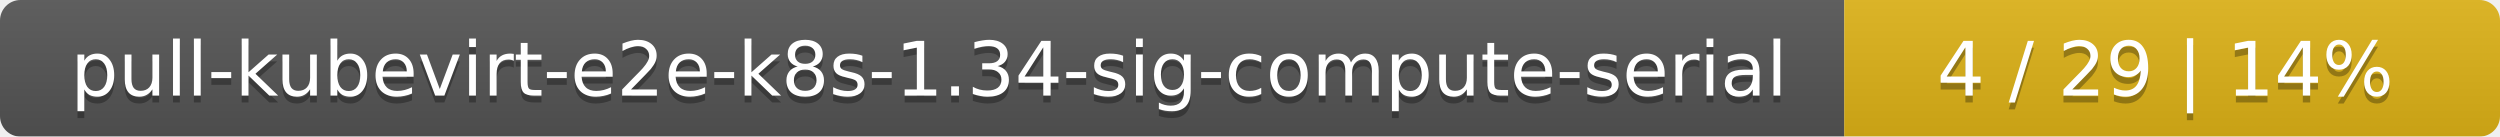
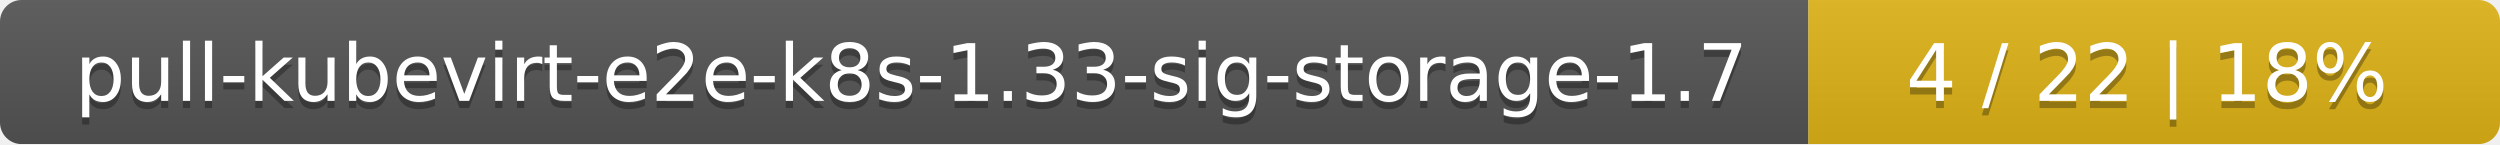
- <svg xmlns="http://www.w3.org/2000/svg" width="366" height="20">
+ <svg xmlns="http://www.w3.org/2000/svg" width="347" height="20">
  <linearGradient id="smooth" x2="0" y2="100%">
    <stop offset="0" stop-color="#bbb" stop-opacity=".1" />
    <stop offset="1" stop-opacity=".1" />
  </linearGradient>
  <mask id="round">
-     <rect width="366" height="20" rx="3" fill="#fff" />
+     <rect width="347" height="20" rx="3" fill="#fff" />
  </mask>
  <g mask="url(#round)">
-     <rect width="270" height="20" fill="#555" />
-     <rect x="270" width="96" height="20" fill="#dfb317" />
-     <rect width="366" height="20" fill="url(#smooth)" />
+     <rect width="251" height="20" fill="#555" />
+     <rect x="251" width="96" height="20" fill="#dfb317" />
+     <rect width="347" height="20" fill="url(#smooth)" />
  </g>
  <g fill="#fff" text-anchor="middle" font-family="DejaVu Sans,Verdana,Geneva,sans-serif" font-size="11">
-     <text x="136" y="15" fill="#010101" fill-opacity=".3">pull-kubevirt-e2e-k8s-1.34-sig-compute-serial</text>
-     <text x="136" y="14">pull-kubevirt-e2e-k8s-1.34-sig-compute-serial</text>
-     <text x="317" y="15" fill="#010101" fill-opacity=".3">4 / 29    |    14%</text>
-     <text x="317" y="14">4 / 29    |    14%</text>
+     <text x="126.5" y="15" fill="#010101" fill-opacity=".3">pull-kubevirt-e2e-k8s-1.33-sig-storage-1.7</text>
+     <text x="126.5" y="14">pull-kubevirt-e2e-k8s-1.33-sig-storage-1.7</text>
+     <text x="298" y="15" fill="#010101" fill-opacity=".3">4 / 22    |    18%</text>
+     <text x="298" y="14">4 / 22    |    18%</text>
  </g>
</svg>
